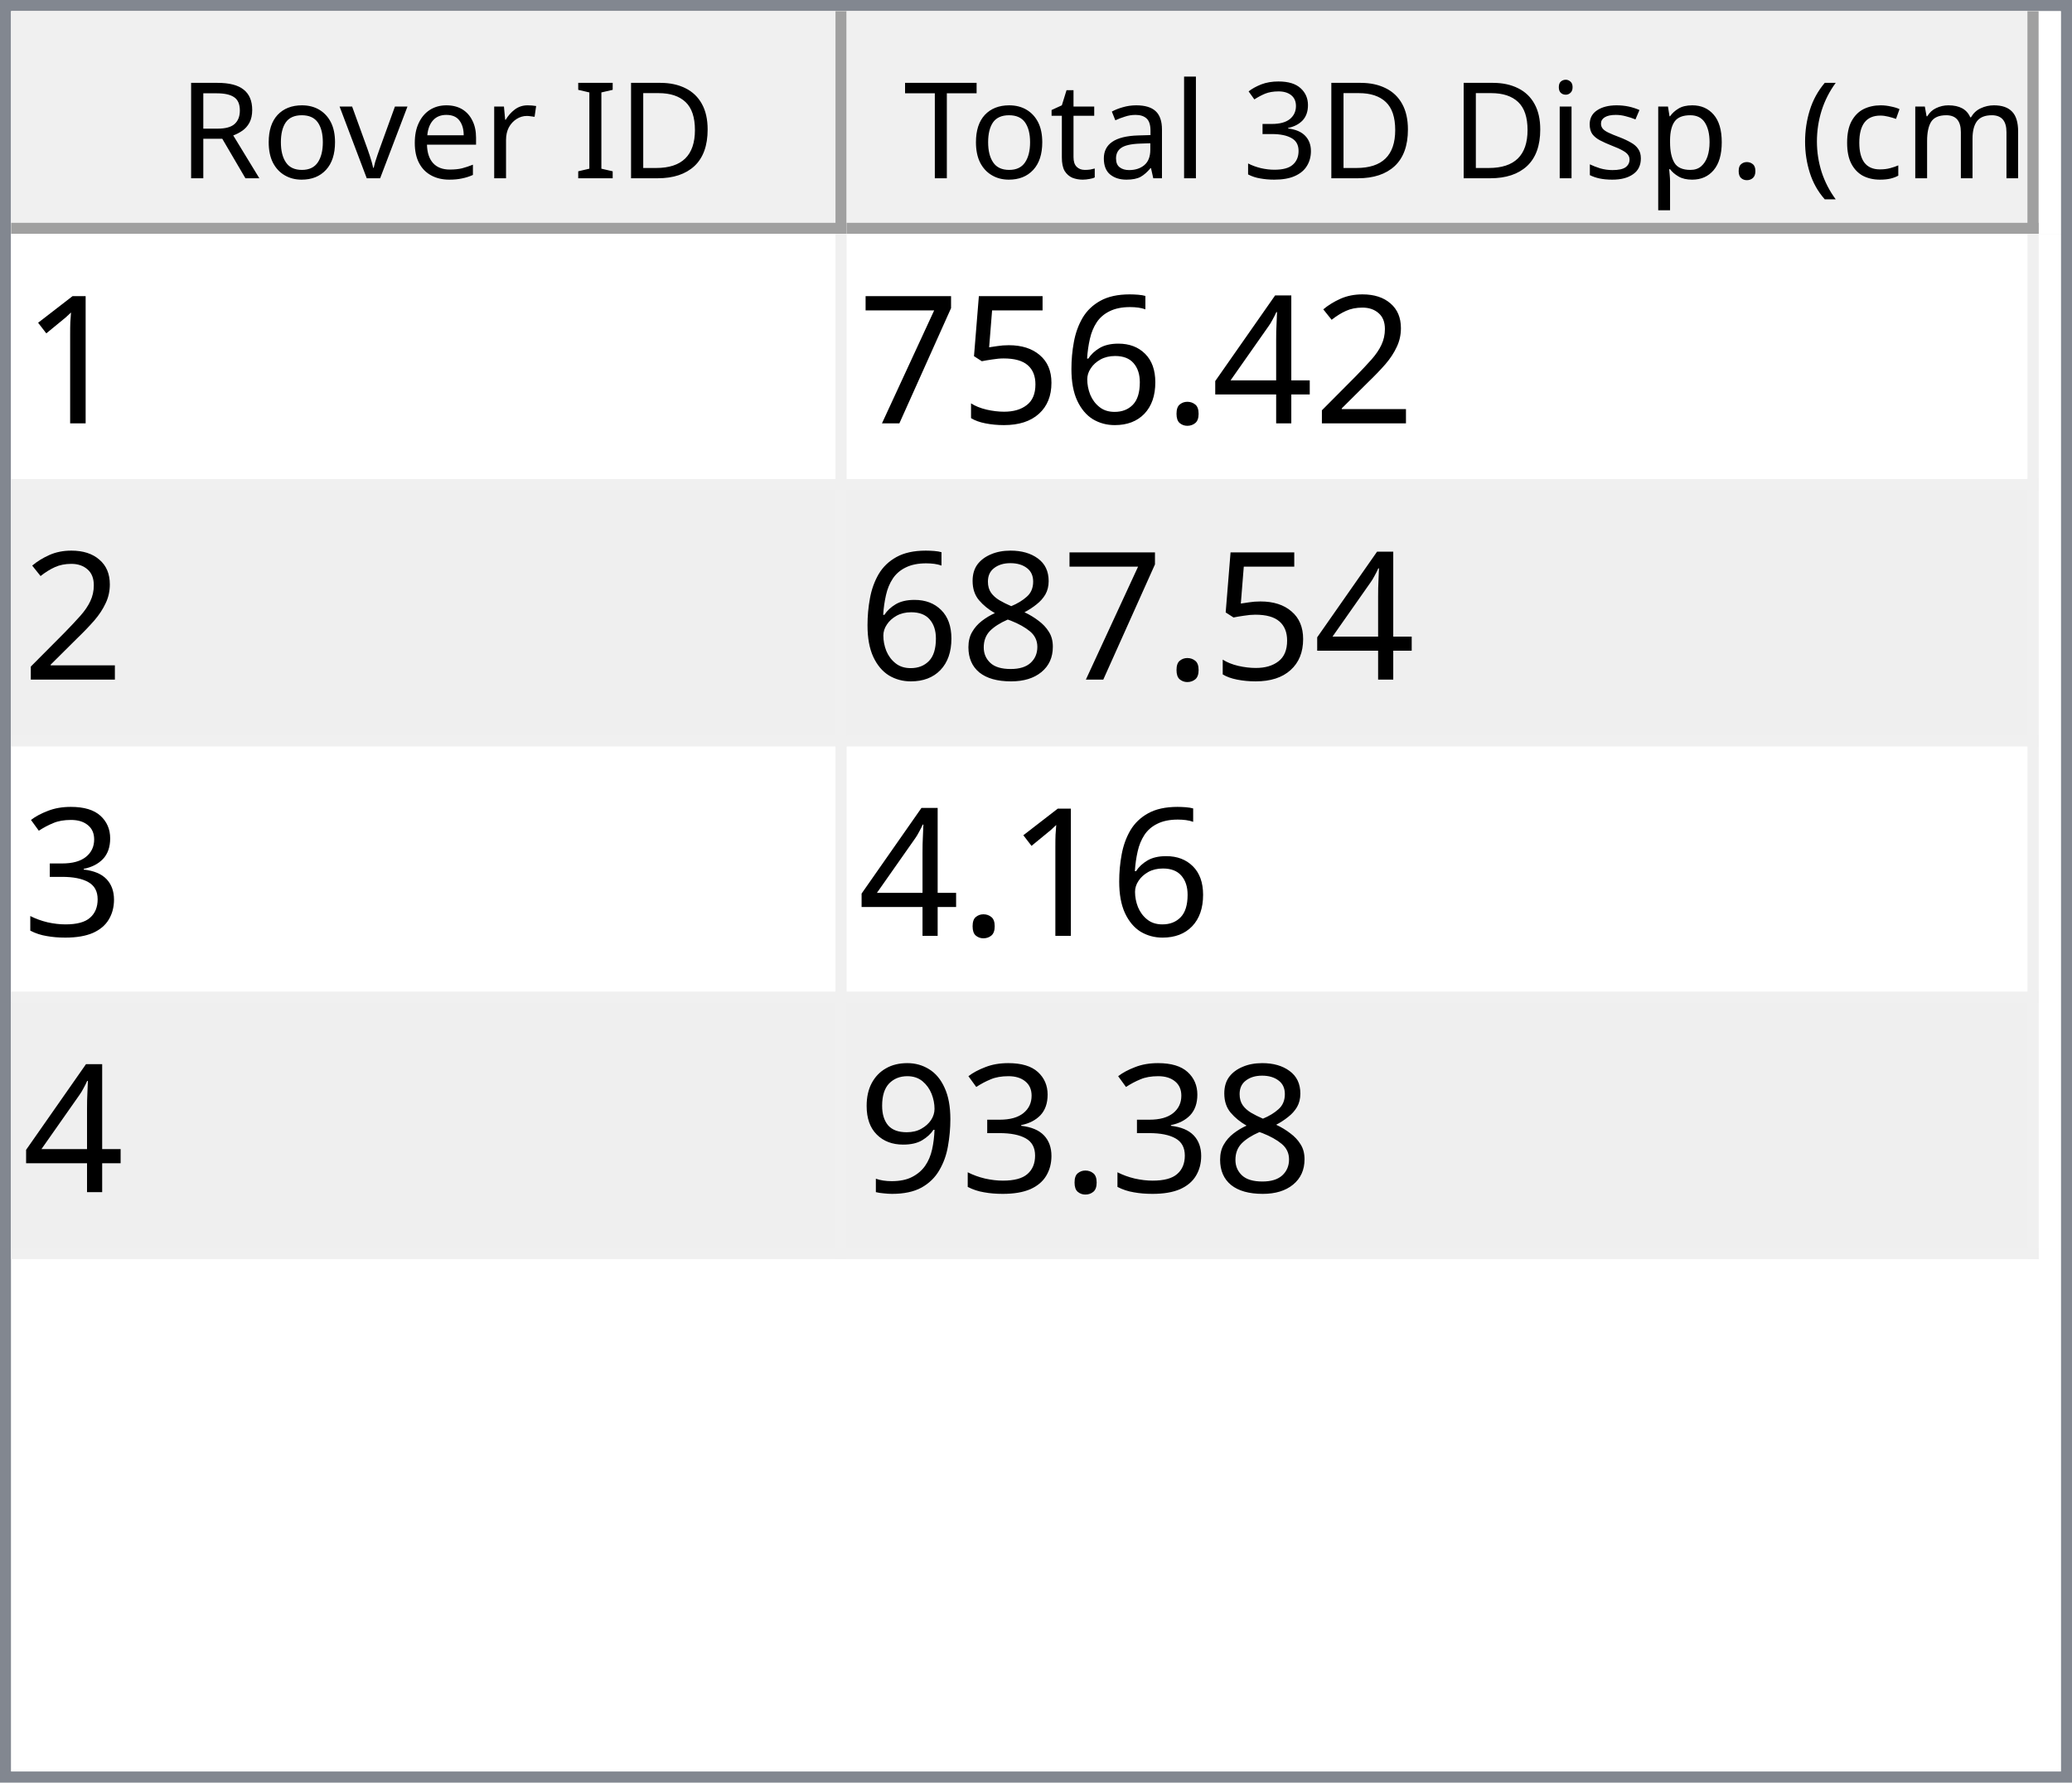
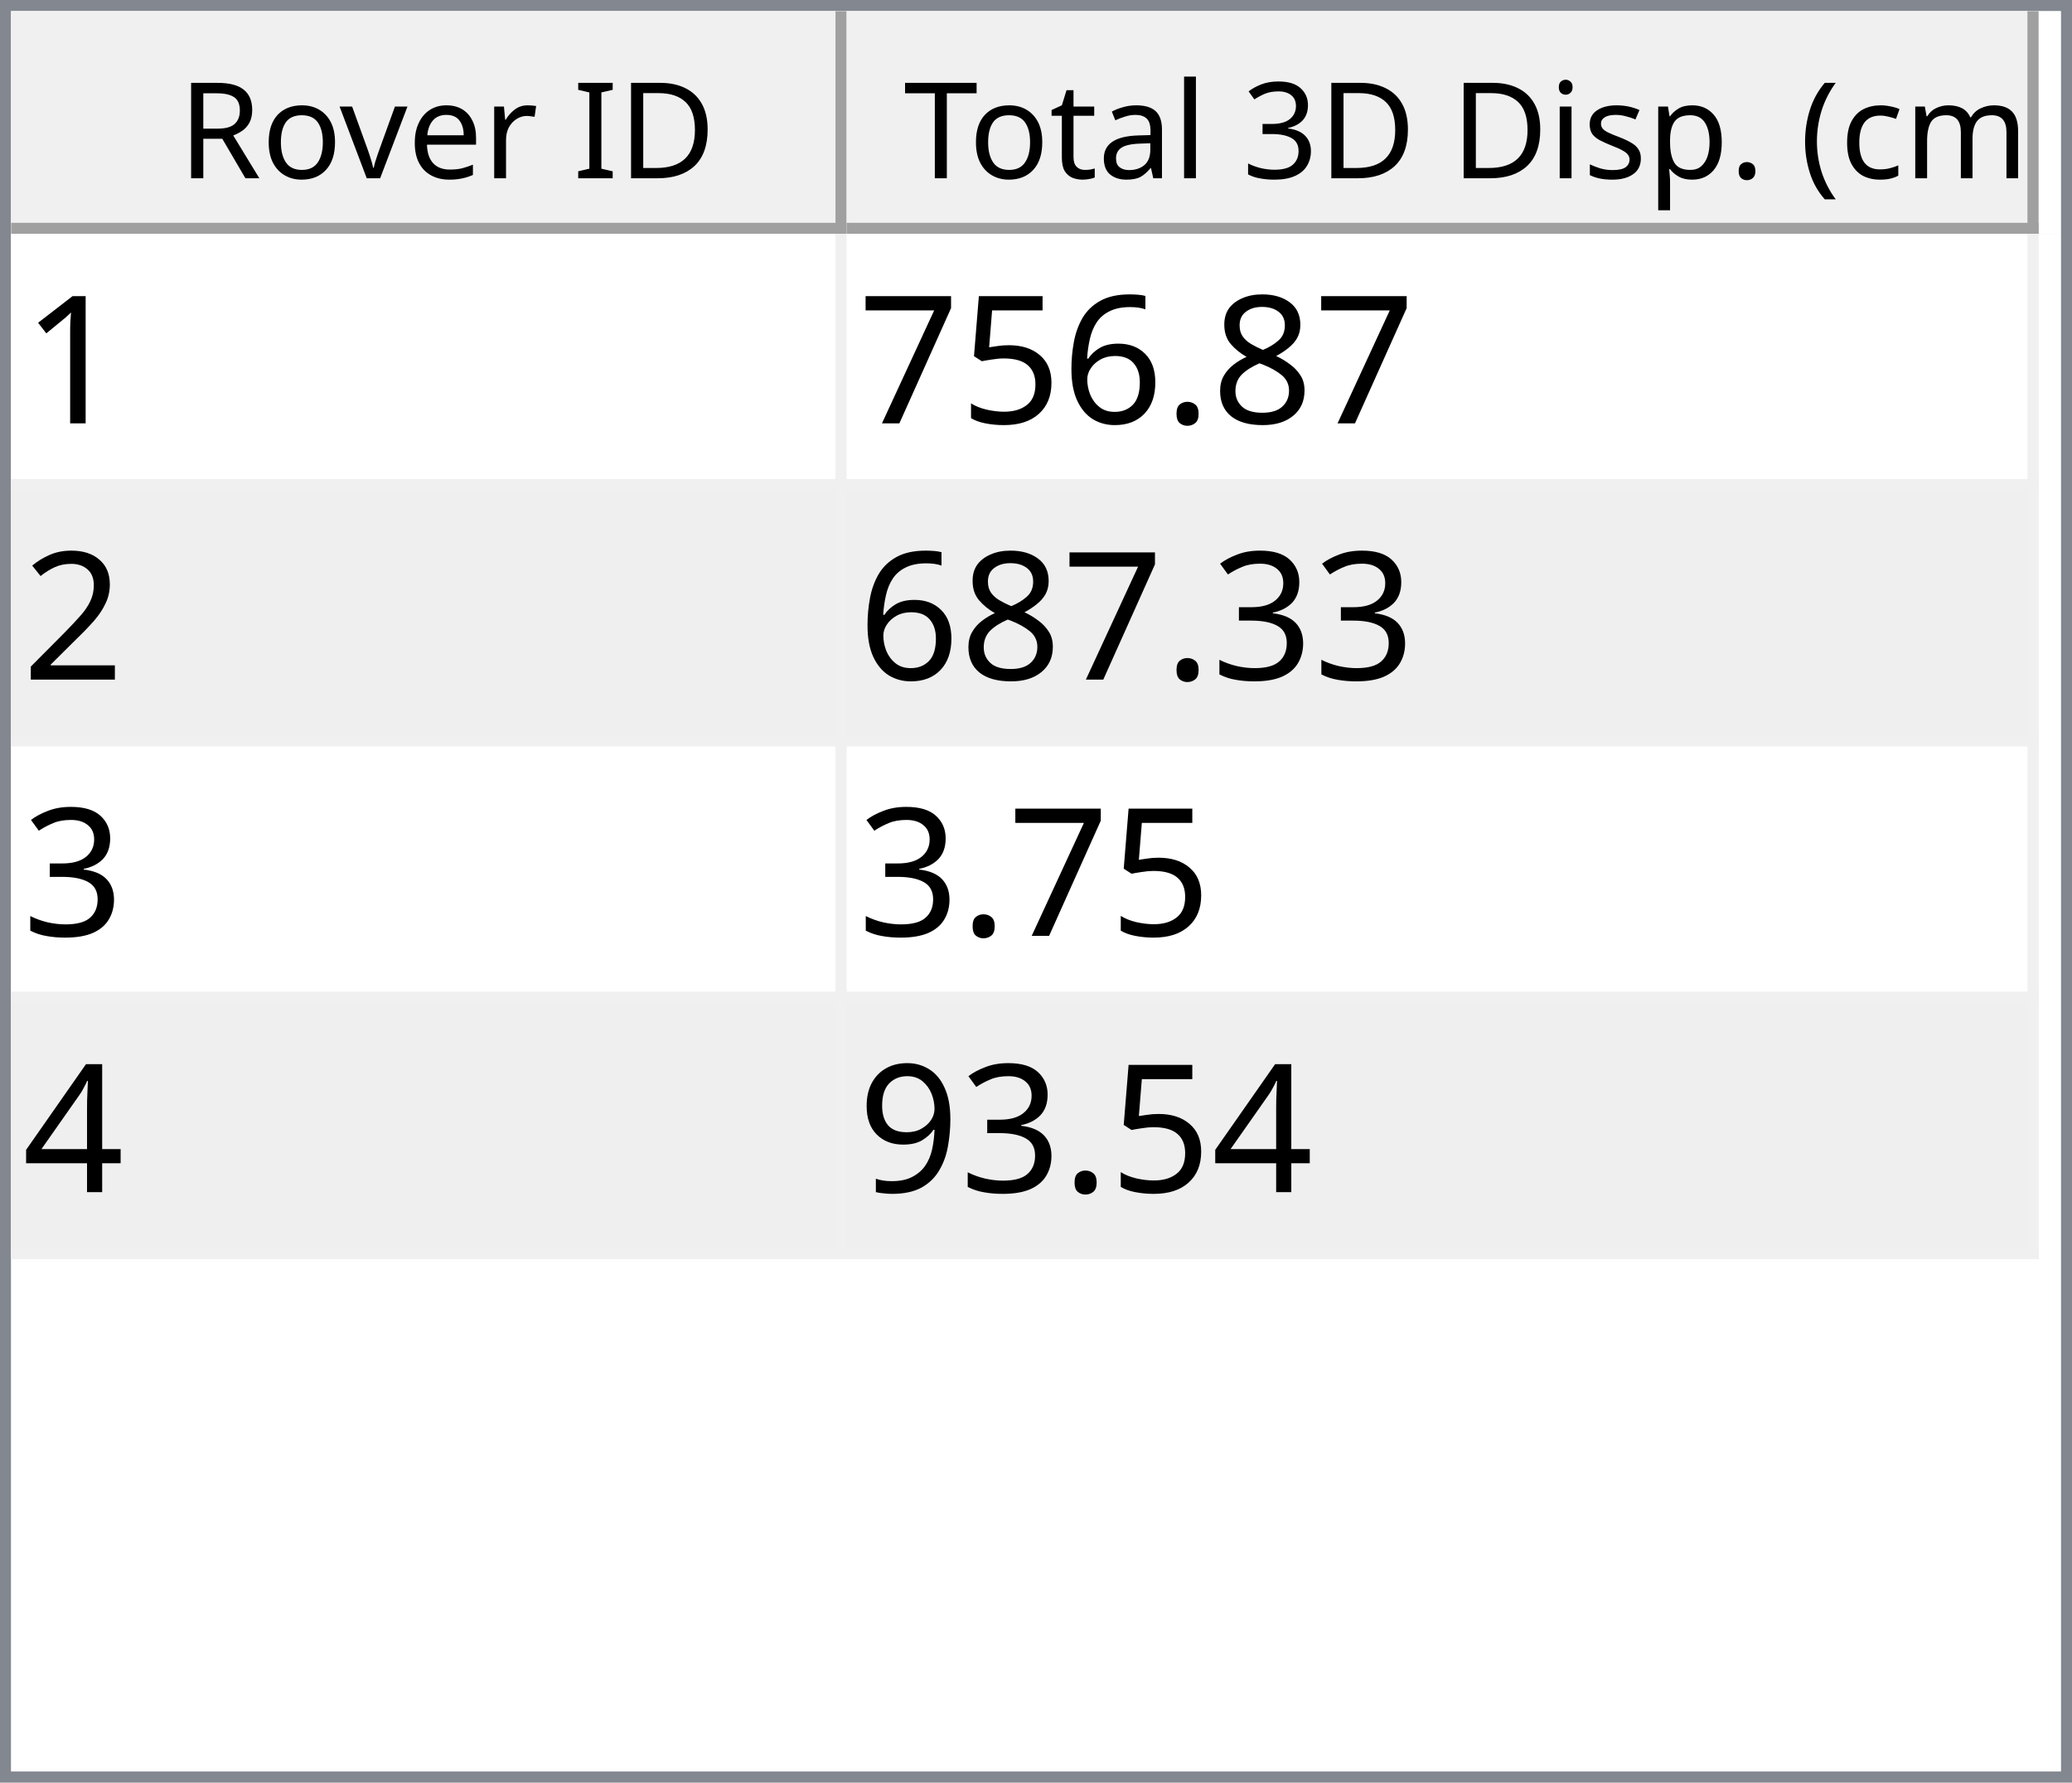
<svg xmlns="http://www.w3.org/2000/svg" style="fill-opacity:1; color-rendering:auto; color-interpolation:auto; text-rendering:auto; stroke:black; stroke-linecap:square; stroke-miterlimit:10; shape-rendering:auto; stroke-opacity:1; fill:black; stroke-dasharray:none; font-weight:normal; stroke-width:1; font-family:'Dialog'; font-style:normal; stroke-linejoin:miter; font-size:12px; stroke-dashoffset:0; image-rendering:auto;" width="186" height="160">
  <defs id="genericDefs" />
  <g>
    <defs id="defs1">
      <clipPath clipPathUnits="userSpaceOnUse" id="clipPath1">
        <path d="M0 0 L186 0 L186 160 L0 160 L0 0 Z" />
      </clipPath>
      <clipPath clipPathUnits="userSpaceOnUse" id="clipPath2">
        <path d="M0 0 L0 160 L186 160 L186 0 Z" />
      </clipPath>
      <clipPath clipPathUnits="userSpaceOnUse" id="clipPath3">
        <path d="M0 0 L0 20 L184 20 L184 0 Z" />
      </clipPath>
      <clipPath clipPathUnits="userSpaceOnUse" id="clipPath4">
        <path d="M0 0 L0 20 L75 20 L75 0 Z" />
      </clipPath>
      <clipPath clipPathUnits="userSpaceOnUse" id="clipPath5">
        <path d="M1 1 L1 19 L74 19 L74 1 Z" />
      </clipPath>
      <clipPath clipPathUnits="userSpaceOnUse" id="clipPath6">
        <path d="M0 0 L0 18 L73 18 L73 0 Z" />
      </clipPath>
      <clipPath clipPathUnits="userSpaceOnUse" id="clipPath7">
        <path d="M-0.5 -0.5 L-0.5 19.5 L74.5 19.5 L74.5 -0.5 Z" />
      </clipPath>
      <clipPath clipPathUnits="userSpaceOnUse" id="clipPath8">
        <path d="M0 0 L0 20 L107 20 L107 0 Z" />
      </clipPath>
      <clipPath clipPathUnits="userSpaceOnUse" id="clipPath9">
        <path d="M1 1 L1 19 L106 19 L106 1 Z" />
      </clipPath>
      <clipPath clipPathUnits="userSpaceOnUse" id="clipPath10">
        <path d="M0 0 L0 18 L105 18 L105 0 Z" />
      </clipPath>
      <clipPath clipPathUnits="userSpaceOnUse" id="clipPath11">
        <path d="M-0.5 -0.5 L-0.5 19.5 L106.5 19.5 L106.5 -0.5 Z" />
      </clipPath>
      <clipPath clipPathUnits="userSpaceOnUse" id="clipPath12">
        <path d="M0 0 L0 138 L184 138 L184 0 Z" />
      </clipPath>
      <clipPath clipPathUnits="userSpaceOnUse" id="clipPath13">
        <path d="M0 0 L0 92 L182 92 L182 0 Z" />
      </clipPath>
      <clipPath clipPathUnits="userSpaceOnUse" id="clipPath14">
        <path d="M-0.5 -0.5 L-0.5 91.5 L181.5 91.5 L181.5 -0.5 Z" />
      </clipPath>
      <clipPath clipPathUnits="userSpaceOnUse" id="clipPath15">
        <path d="M0 0 L0 22 L74 22 L74 0 Z" />
      </clipPath>
      <clipPath clipPathUnits="userSpaceOnUse" id="clipPath16">
        <path d="M0 0 L0 22 L106 22 L106 0 Z" />
      </clipPath>
      <font horiz-adv-x="64.551" id="font1">
        <font-face ascent="107.91" descent="25.098" units-per-em="100" style="font-style:normal; font-family:Segoe UI; font-weight:normal;" />
        <missing-glyph horiz-adv-x="64.551" d="M8.109 0 L8.109 68.266 L56.453 68.266 L56.453 0 L8.109 0 ZM15.328 7.234 L49.219 7.234 L49.219 61.031 L15.328 61.031 L15.328 7.234 Z" />
        <glyph unicode="D" horiz-adv-x="70.117" d="M9.188 0 L9.188 70.016 L28.516 70.016 Q65.531 70.016 65.531 35.891 Q65.531 19.672 55.25 9.836 Q44.969 0 27.734 0 L9.188 0 ZM17.391 62.594 L17.391 7.422 L27.828 7.422 Q41.609 7.422 49.273 14.797 Q56.938 22.172 56.938 35.688 Q56.938 62.594 28.328 62.594 L17.391 62.594 Z" />
        <glyph unicode="I" horiz-adv-x="26.611" d="M17.391 0 L9.188 0 L9.188 70.016 L17.391 70.016 L17.391 0 Z" />
        <glyph unicode=" " horiz-adv-x="27.393" d="" />
        <glyph unicode="r" horiz-adv-x="34.766" d="M34.188 41.891 Q32.078 43.5 28.125 43.5 Q23 43.5 19.555 38.672 Q16.109 33.844 16.109 25.484 L16.109 0 L8.109 0 L8.109 50 L16.109 50 L16.109 39.703 L16.312 39.703 Q18.016 44.969 21.531 47.922 Q25.047 50.875 29.391 50.875 Q32.516 50.875 34.188 50.203 L34.188 41.891 Z" />
        <glyph unicode="e" horiz-adv-x="52.295" d="M48.297 23 L12.984 23 Q13.188 14.656 17.484 10.109 Q21.781 5.562 29.297 5.562 Q37.75 5.562 44.828 11.141 L44.828 3.609 Q38.234 -1.172 27.391 -1.172 Q16.797 -1.172 10.742 5.641 Q4.688 12.453 4.688 24.812 Q4.688 36.469 11.305 43.82 Q17.922 51.172 27.734 51.172 Q37.547 51.172 42.922 44.828 Q48.297 38.484 48.297 27.203 L48.297 23 ZM40.094 29.781 Q40.047 36.719 36.75 40.578 Q33.453 44.438 27.594 44.438 Q21.922 44.438 17.969 40.383 Q14.016 36.328 13.094 29.781 L40.094 29.781 Z" />
        <glyph unicode="v" horiz-adv-x="47.9" d="M47.406 50 L27.484 0 L19.625 0 L0.688 50 L9.469 50 L22.172 13.672 Q23.578 9.672 23.922 6.688 L24.125 6.688 Q24.609 10.453 25.688 13.484 L38.969 50 L47.406 50 Z" />
        <glyph unicode="o" horiz-adv-x="58.594" d="M29 -1.172 Q17.922 -1.172 11.305 5.836 Q4.688 12.844 4.688 24.422 Q4.688 37.016 11.57 44.094 Q18.453 51.172 30.172 51.172 Q41.359 51.172 47.633 44.289 Q53.906 37.406 53.906 25.203 Q53.906 13.234 47.141 6.031 Q40.375 -1.172 29 -1.172 ZM29.594 44.438 Q21.875 44.438 17.383 39.188 Q12.891 33.938 12.891 24.703 Q12.891 15.828 17.43 10.695 Q21.969 5.562 29.594 5.562 Q37.359 5.562 41.531 10.594 Q45.703 15.625 45.703 24.906 Q45.703 34.281 41.531 39.359 Q37.359 44.438 29.594 44.438 Z" />
        <glyph unicode="R" horiz-adv-x="59.814" d="M59.375 0 L49.609 0 L37.891 19.625 Q36.281 22.359 34.766 24.289 Q33.25 26.219 31.664 27.438 Q30.078 28.656 28.25 29.219 Q26.422 29.781 24.125 29.781 L17.391 29.781 L17.391 0 L9.188 0 L9.188 70.016 L30.078 70.016 Q34.672 70.016 38.555 68.867 Q42.438 67.719 45.289 65.375 Q48.141 63.031 49.758 59.547 Q51.375 56.062 51.375 51.375 Q51.375 47.703 50.273 44.656 Q49.172 41.609 47.148 39.211 Q45.125 36.812 42.266 35.133 Q39.406 33.453 35.844 32.516 L35.844 32.328 Q37.594 31.547 38.891 30.547 Q40.188 29.547 41.359 28.18 Q42.531 26.812 43.68 25.078 Q44.828 23.344 46.234 21.047 L59.375 0 ZM17.391 62.594 L17.391 37.203 L28.516 37.203 Q31.594 37.203 34.203 38.133 Q36.812 39.062 38.719 40.797 Q40.625 42.531 41.703 45.047 Q42.781 47.562 42.781 50.688 Q42.781 56.297 39.141 59.445 Q35.5 62.594 28.609 62.594 L17.391 62.594 Z" />
        <glyph unicode=")" horiz-adv-x="30.176" d="M8.297 -15.922 L1.172 -15.922 Q16.406 2.344 16.406 26.812 Q16.406 51.469 1.078 70.016 L8.297 70.016 Q23.531 52.156 23.531 26.703 Q23.531 1.375 8.297 -15.922 Z" />
        <glyph unicode="m" horiz-adv-x="86.133" d="M79.109 0 L71.094 0 L71.094 28.719 Q71.094 37.016 68.531 40.727 Q65.969 44.438 59.906 44.438 Q54.781 44.438 51.195 39.75 Q47.609 35.062 47.609 28.516 L47.609 0 L39.594 0 L39.594 29.688 Q39.594 44.438 28.219 44.438 Q22.953 44.438 19.531 40.016 Q16.109 35.594 16.109 28.516 L16.109 0 L8.109 0 L8.109 50 L16.109 50 L16.109 42.094 L16.312 42.094 Q21.625 51.172 31.844 51.172 Q36.969 51.172 40.773 48.312 Q44.578 45.453 46 40.828 Q51.562 51.172 62.594 51.172 Q79.109 51.172 79.109 30.812 L79.109 0 Z" />
        <glyph unicode="c" horiz-adv-x="46.191" d="M42.188 2.297 Q36.422 -1.172 28.516 -1.172 Q17.828 -1.172 11.258 5.789 Q4.688 12.75 4.688 23.828 Q4.688 36.188 11.766 43.68 Q18.844 51.172 30.672 51.172 Q37.25 51.172 42.281 48.734 L42.281 40.531 Q36.719 44.438 30.375 44.438 Q22.703 44.438 17.797 38.945 Q12.891 33.453 12.891 24.516 Q12.891 15.719 17.508 10.641 Q22.125 5.562 29.891 5.562 Q36.422 5.562 42.188 9.906 L42.188 2.297 Z" />
        <glyph unicode="(" horiz-adv-x="30.176" d="M29.109 -15.922 L21.969 -15.922 Q6.844 1.375 6.844 26.703 Q6.844 52.156 21.969 70.016 L29.203 70.016 Q13.875 51.469 13.875 26.812 Q13.875 2.344 29.109 -15.922 Z" />
        <glyph unicode="." horiz-adv-x="21.68" d="M10.891 -1.078 Q8.641 -1.078 7.055 0.539 Q5.469 2.156 5.469 4.391 Q5.469 6.641 7.055 8.273 Q8.641 9.906 10.891 9.906 Q13.188 9.906 14.797 8.273 Q16.406 6.641 16.406 4.391 Q16.406 2.156 14.797 0.539 Q13.188 -1.078 10.891 -1.078 Z" />
        <glyph unicode="p" horiz-adv-x="58.789" d="M16.312 7.234 L16.109 7.234 L16.109 -23 L8.109 -23 L8.109 50 L16.109 50 L16.109 41.219 L16.312 41.219 Q22.219 51.172 33.594 51.172 Q43.266 51.172 48.688 44.461 Q54.109 37.75 54.109 26.469 Q54.109 13.922 48 6.375 Q41.891 -1.172 31.297 -1.172 Q21.578 -1.172 16.312 7.234 ZM16.109 27.391 L16.109 20.406 Q16.109 14.203 20.141 9.883 Q24.172 5.562 30.375 5.562 Q37.641 5.562 41.773 11.133 Q45.906 16.703 45.906 26.609 Q45.906 34.969 42.047 39.703 Q38.188 44.438 31.594 44.438 Q24.609 44.438 20.359 39.578 Q16.109 34.719 16.109 27.391 Z" />
        <glyph unicode="s" horiz-adv-x="42.432" d="M5.078 1.812 L5.078 10.406 Q11.625 5.562 19.484 5.562 Q30.031 5.562 30.031 12.594 Q30.031 14.594 29.125 15.992 Q28.219 17.391 26.68 18.461 Q25.141 19.531 23.07 20.383 Q21 21.234 18.609 22.172 Q15.281 23.484 12.766 24.828 Q10.25 26.172 8.57 27.859 Q6.891 29.547 6.031 31.695 Q5.172 33.844 5.172 36.719 Q5.172 40.234 6.789 42.945 Q8.406 45.656 11.086 47.484 Q13.766 49.312 17.211 50.242 Q20.656 51.172 24.312 51.172 Q30.812 51.172 35.938 48.922 L35.938 40.828 Q30.422 44.438 23.25 44.438 Q21 44.438 19.195 43.922 Q17.391 43.406 16.094 42.477 Q14.797 41.547 14.086 40.258 Q13.375 38.969 13.375 37.406 Q13.375 35.453 14.086 34.133 Q14.797 32.812 16.164 31.789 Q17.531 30.766 19.484 29.938 Q21.438 29.109 23.922 28.125 Q27.25 26.859 29.883 25.516 Q32.516 24.172 34.375 22.484 Q36.234 20.797 37.234 18.602 Q38.234 16.406 38.234 13.375 Q38.234 9.672 36.602 6.938 Q34.969 4.203 32.234 2.398 Q29.5 0.594 25.93 -0.289 Q22.359 -1.172 18.453 -1.172 Q10.75 -1.172 5.078 1.812 Z" />
        <glyph unicode="i" horiz-adv-x="24.219" d="M12.203 62.703 Q10.062 62.703 8.547 64.164 Q7.031 65.625 7.031 67.875 Q7.031 70.125 8.547 71.609 Q10.062 73.094 12.203 73.094 Q14.406 73.094 15.945 71.609 Q17.484 70.125 17.484 67.875 Q17.484 65.719 15.945 64.211 Q14.406 62.703 12.203 62.703 ZM16.109 0 L8.109 0 L8.109 50 L16.109 50 L16.109 0 Z" />
        <glyph unicode="3" horiz-adv-x="53.906" d="M46.531 19.828 Q46.531 15.094 44.75 11.211 Q42.969 7.328 39.719 4.57 Q36.469 1.812 31.93 0.297 Q27.391 -1.219 21.922 -1.219 Q11.922 -1.219 6 2.594 L6 11.188 Q13.094 5.609 22.219 5.609 Q25.875 5.609 28.828 6.539 Q31.781 7.469 33.906 9.227 Q36.031 10.984 37.18 13.477 Q38.328 15.969 38.328 19.094 Q38.328 32.812 18.797 32.812 L12.984 32.812 L12.984 39.594 L18.5 39.594 Q35.797 39.594 35.797 52.484 Q35.797 64.406 22.609 64.406 Q15.188 64.406 8.688 59.422 L8.688 67.188 Q15.375 71.188 24.609 71.188 Q29 71.188 32.57 69.969 Q36.141 68.75 38.68 66.555 Q41.219 64.359 42.609 61.281 Q44 58.203 44 54.5 Q44 40.672 30.031 36.719 L30.031 36.531 Q33.594 36.141 36.625 34.797 Q39.656 33.453 41.852 31.305 Q44.047 29.156 45.289 26.25 Q46.531 23.344 46.531 19.828 Z" />
        <glyph unicode="l" horiz-adv-x="24.219" d="M16.109 0 L8.109 0 L8.109 74.031 L16.109 74.031 L16.109 0 Z" />
        <glyph unicode="a" horiz-adv-x="50.879" d="M43.891 0 L35.891 0 L35.891 7.812 L35.688 7.812 Q30.469 -1.172 20.312 -1.172 Q12.844 -1.172 8.617 2.781 Q4.391 6.734 4.391 13.281 Q4.391 27.297 20.906 29.594 L35.891 31.688 Q35.891 44.438 25.594 44.438 Q16.547 44.438 9.281 38.281 L9.281 46.484 Q16.656 51.172 26.266 51.172 Q43.891 51.172 43.891 32.516 L43.891 0 ZM35.891 25.297 L23.828 23.641 Q18.266 22.859 15.43 20.875 Q12.594 18.891 12.594 13.875 Q12.594 10.203 15.211 7.883 Q17.828 5.562 22.172 5.562 Q28.125 5.562 32.008 9.742 Q35.891 13.922 35.891 20.312 L35.891 25.297 Z" />
        <glyph unicode="t" horiz-adv-x="33.887" d="M31.297 0.484 Q28.469 -1.078 23.828 -1.078 Q10.688 -1.078 10.688 13.578 L10.688 43.172 L2.094 43.172 L2.094 50 L10.688 50 L10.688 62.203 L18.703 64.797 L18.703 50 L31.297 50 L31.297 43.172 L18.703 43.172 L18.703 14.984 Q18.703 9.969 20.414 7.82 Q22.125 5.672 26.078 5.672 Q29.109 5.672 31.297 7.328 L31.297 0.484 Z" />
        <glyph unicode="T" horiz-adv-x="52.393" d="M50.594 62.594 L30.375 62.594 L30.375 0 L22.172 0 L22.172 62.594 L2 62.594 L2 70.016 L50.594 70.016 L50.594 62.594 Z" />
      </font>
      <font horiz-adv-x="75.0" id="font2">
        <font-face ascent="100.537" descent="21.973" units-per-em="100" style="font-style:normal; font-family:sans-serif; font-weight:normal;" />
        <missing-glyph horiz-adv-x="75.0" d="M12.5 0 L12.5 62.5 L62.5 62.5 L62.5 0 L12.5 0 ZM14.062 1.562 L60.938 1.562 L60.938 60.938 L14.062 60.938 L14.062 1.562 Z" />
        <glyph unicode="1" horiz-adv-x="55.615" d="M37.25 0 L28.469 0 L28.469 56 Q25.297 52.984 20.141 49.953 Q14.984 46.922 10.891 45.406 L10.891 53.906 Q18.266 57.375 23.781 62.305 Q29.297 67.234 31.594 71.875 L37.25 71.875 L37.25 0 Z" />
-         <glyph unicode="2" horiz-adv-x="55.615" d="M50.344 8.453 L50.344 0 L3.031 0 Q2.938 3.172 4.047 6.109 Q5.859 10.938 9.836 15.625 Q13.812 20.312 21.344 26.469 Q33.016 36.031 37.117 41.625 Q41.219 47.219 41.219 52.203 Q41.219 57.422 37.477 61.008 Q33.734 64.594 27.734 64.594 Q21.391 64.594 17.578 60.789 Q13.766 56.984 13.719 50.25 L4.688 51.172 Q5.609 61.281 11.664 66.578 Q17.719 71.875 27.938 71.875 Q38.234 71.875 44.242 66.164 Q50.25 60.453 50.25 52 Q50.25 47.703 48.492 43.555 Q46.734 39.406 42.656 34.812 Q38.578 30.219 29.109 22.219 Q21.188 15.578 18.945 13.211 Q16.703 10.844 15.234 8.453 L50.344 8.453 Z" />
-         <glyph unicode="4" horiz-adv-x="55.615" d="M32.328 0 L32.328 17.141 L1.266 17.141 L1.266 25.203 L33.938 71.578 L41.109 71.578 L41.109 25.203 L50.781 25.203 L50.781 17.141 L41.109 17.141 L41.109 0 L32.328 0 ZM32.328 25.203 L32.328 57.469 L9.906 25.203 L32.328 25.203 Z" />
+         <glyph unicode="8" horiz-adv-x="55.615" d="M17.672 38.812 Q12.203 40.828 9.57 44.539 Q6.938 48.25 6.938 53.422 Q6.938 61.234 12.555 66.555 Q18.172 71.875 27.484 71.875 Q36.859 71.875 42.578 66.43 Q48.297 60.984 48.297 53.172 Q48.297 48.188 45.68 44.508 Q43.062 40.828 37.75 38.812 Q44.344 36.672 47.781 31.883 Q51.219 27.094 51.219 20.453 Q51.219 11.281 44.727 5.031 Q38.234 -1.219 27.641 -1.219 Q17.047 -1.219 10.547 5.055 Q4.047 11.328 4.047 20.703 Q4.047 27.688 7.594 32.398 Q11.141 37.109 17.672 38.812 ZM15.922 53.719 Q15.922 48.641 19.195 45.414 Q22.469 42.188 27.688 42.188 Q32.766 42.188 36.016 45.383 Q39.266 48.578 39.266 53.219 Q39.266 58.062 35.914 61.359 Q32.562 64.656 27.594 64.656 Q22.562 64.656 19.242 61.43 Q15.922 58.203 15.922 53.719 ZM13.094 20.656 Q13.094 16.891 14.875 13.375 Q16.656 9.859 20.172 7.93 Q23.688 6 27.734 6 Q34.031 6 38.133 10.055 Q42.234 14.109 42.234 20.359 Q42.234 26.703 38.016 30.859 Q33.797 35.016 27.438 35.016 Q21.234 35.016 17.164 30.914 Q13.094 26.812 13.094 20.656 Z" />
        <glyph unicode="." horiz-adv-x="27.783" d="M9.078 0 L9.078 10.016 L19.094 10.016 L19.094 0 L9.078 0 Z" />
        <glyph unicode="6" horiz-adv-x="55.615" d="M49.75 54.047 L41.016 53.375 Q39.844 58.547 37.703 60.891 Q34.125 64.656 28.906 64.656 Q24.703 64.656 21.531 62.312 Q17.391 59.281 14.992 53.469 Q12.594 47.656 12.5 36.922 Q15.672 41.75 20.266 44.094 Q24.859 46.438 29.891 46.438 Q38.672 46.438 44.852 39.969 Q51.031 33.5 51.031 23.25 Q51.031 16.5 48.125 10.719 Q45.219 4.938 40.141 1.859 Q35.062 -1.219 28.609 -1.219 Q17.625 -1.219 10.695 6.859 Q3.766 14.938 3.766 33.5 Q3.766 54.25 11.422 63.672 Q18.109 71.875 29.438 71.875 Q37.891 71.875 43.289 67.141 Q48.688 62.406 49.75 54.047 ZM13.875 23.188 Q13.875 18.656 15.797 14.508 Q17.719 10.359 21.188 8.18 Q24.656 6 28.469 6 Q34.031 6 38.039 10.492 Q42.047 14.984 42.047 22.703 Q42.047 30.125 38.086 34.398 Q34.125 38.672 28.125 38.672 Q22.172 38.672 18.023 34.398 Q13.875 30.125 13.875 23.188 Z" />
        <glyph unicode="5" horiz-adv-x="55.615" d="M4.156 18.75 L13.375 19.531 Q14.406 12.797 18.141 9.398 Q21.875 6 27.156 6 Q33.5 6 37.891 10.789 Q42.281 15.578 42.281 23.484 Q42.281 31 38.062 35.352 Q33.844 39.703 27 39.703 Q22.75 39.703 19.336 37.773 Q15.922 35.844 13.969 32.766 L5.719 33.844 L12.641 70.609 L48.25 70.609 L48.25 62.203 L19.672 62.203 L15.828 42.969 Q22.266 47.469 29.344 47.469 Q38.719 47.469 45.164 40.969 Q51.609 34.469 51.609 24.266 Q51.609 14.547 45.953 7.469 Q39.062 -1.219 27.156 -1.219 Q17.391 -1.219 11.211 4.25 Q5.031 9.719 4.156 18.75 Z" />
        <glyph unicode="7" horiz-adv-x="55.615" d="M4.734 62.203 L4.734 70.656 L51.078 70.656 L51.078 63.812 Q44.234 56.547 37.523 44.484 Q30.812 32.422 27.156 19.672 Q24.516 10.688 23.781 0 L14.75 0 Q14.891 8.453 18.062 20.414 Q21.234 32.375 27.172 43.484 Q33.109 54.594 39.797 62.203 L4.734 62.203 Z" />
-         <glyph unicode="8" horiz-adv-x="55.615" d="M17.672 38.812 Q12.203 40.828 9.57 44.539 Q6.938 48.25 6.938 53.422 Q6.938 61.234 12.555 66.555 Q18.172 71.875 27.484 71.875 Q36.859 71.875 42.578 66.43 Q48.297 60.984 48.297 53.172 Q48.297 48.188 45.68 44.508 Q43.062 40.828 37.75 38.812 Q44.344 36.672 47.781 31.883 Q51.219 27.094 51.219 20.453 Q51.219 11.281 44.727 5.031 Q38.234 -1.219 27.641 -1.219 Q17.047 -1.219 10.547 5.055 Q4.047 11.328 4.047 20.703 Q4.047 27.688 7.594 32.398 Q11.141 37.109 17.672 38.812 ZM15.922 53.719 Q15.922 48.641 19.195 45.414 Q22.469 42.188 27.688 42.188 Q32.766 42.188 36.016 45.383 Q39.266 48.578 39.266 53.219 Q39.266 58.062 35.914 61.359 Q32.562 64.656 27.594 64.656 Q22.562 64.656 19.242 61.43 Q15.922 58.203 15.922 53.719 ZM13.094 20.656 Q13.094 16.891 14.875 13.375 Q16.656 9.859 20.172 7.93 Q23.688 6 27.734 6 Q34.031 6 38.133 10.055 Q42.234 14.109 42.234 20.359 Q42.234 26.703 38.016 30.859 Q33.797 35.016 27.438 35.016 Q21.234 35.016 17.164 30.914 Q13.094 26.812 13.094 20.656 Z" />
+         <glyph unicode="2" horiz-adv-x="55.615" d="M50.344 8.453 L50.344 0 L3.031 0 Q2.938 3.172 4.047 6.109 Q5.859 10.938 9.836 15.625 Q13.812 20.312 21.344 26.469 Q33.016 36.031 37.117 41.625 Q41.219 47.219 41.219 52.203 Q41.219 57.422 37.477 61.008 Q33.734 64.594 27.734 64.594 Q21.391 64.594 17.578 60.789 Q13.766 56.984 13.719 50.25 L4.688 51.172 Q5.609 61.281 11.664 66.578 Q17.719 71.875 27.938 71.875 Q38.234 71.875 44.242 66.164 Q50.25 60.453 50.25 52 Q50.25 47.703 48.492 43.555 Q46.734 39.406 42.656 34.812 Q38.578 30.219 29.109 22.219 Q21.188 15.578 18.945 13.211 Q16.703 10.844 15.234 8.453 L50.344 8.453 Z" />
        <glyph unicode="3" horiz-adv-x="55.615" d="M4.203 18.891 L12.984 20.062 Q14.5 12.594 18.141 9.297 Q21.781 6 27 6 Q33.203 6 37.477 10.297 Q41.75 14.594 41.75 20.953 Q41.75 27 37.797 30.93 Q33.844 34.859 27.734 34.859 Q25.25 34.859 21.531 33.891 L22.516 41.609 Q23.391 41.5 23.922 41.5 Q29.547 41.5 34.039 44.43 Q38.531 47.359 38.531 53.469 Q38.531 58.297 35.258 61.477 Q31.984 64.656 26.812 64.656 Q21.688 64.656 18.266 61.43 Q14.844 58.203 13.875 51.766 L5.078 53.328 Q6.688 62.156 12.398 67.016 Q18.109 71.875 26.609 71.875 Q32.469 71.875 37.398 69.359 Q42.328 66.844 44.945 62.5 Q47.562 58.156 47.562 53.266 Q47.562 48.641 45.07 44.828 Q42.578 41.016 37.703 38.766 Q44.047 37.312 47.562 32.695 Q51.078 28.078 51.078 21.141 Q51.078 11.766 44.242 5.25 Q37.406 -1.266 26.953 -1.266 Q17.531 -1.266 11.305 4.352 Q5.078 9.969 4.203 18.891 Z" />
+         <glyph unicode="4" horiz-adv-x="55.615" d="M32.328 0 L32.328 17.141 L1.266 17.141 L1.266 25.203 L33.938 71.578 L41.109 71.578 L41.109 25.203 L50.781 25.203 L50.781 17.141 L41.109 17.141 L41.109 0 L32.328 0 ZM32.328 25.203 L32.328 57.469 L9.906 25.203 L32.328 25.203 Z" />
        <glyph unicode="9" horiz-adv-x="55.615" d="M5.469 16.547 L13.922 17.328 Q14.984 11.375 18.016 8.688 Q21.047 6 25.781 6 Q29.828 6 32.883 7.859 Q35.938 9.719 37.891 12.82 Q39.844 15.922 41.164 21.195 Q42.484 26.469 42.484 31.938 Q42.484 32.516 42.438 33.688 Q39.797 29.5 35.234 26.883 Q30.672 24.266 25.344 24.266 Q16.453 24.266 10.305 30.711 Q4.156 37.156 4.156 47.703 Q4.156 58.594 10.578 65.234 Q17 71.875 26.656 71.875 Q33.641 71.875 39.43 68.117 Q45.219 64.359 48.219 57.398 Q51.219 50.438 51.219 37.25 Q51.219 23.531 48.242 15.406 Q45.266 7.281 39.383 3.031 Q33.5 -1.219 25.594 -1.219 Q17.188 -1.219 11.867 3.445 Q6.547 8.109 5.469 16.547 ZM41.453 48.141 Q41.453 55.719 37.43 60.156 Q33.406 64.594 27.734 64.594 Q21.875 64.594 17.531 59.812 Q13.188 55.031 13.188 47.406 Q13.188 40.578 17.312 36.305 Q21.438 32.031 27.484 32.031 Q33.594 32.031 37.523 36.305 Q41.453 40.578 41.453 48.141 Z" />
      </font>
    </defs>
    <g style="fill:white; stroke:white;">
      <rect x="0" y="0" width="186" style="clip-path:url(#clipPath1); stroke:none;" height="160" />
    </g>
    <g style="fill:white; text-rendering:optimizeSpeed; color-rendering:optimizeSpeed; image-rendering:optimizeSpeed; shape-rendering:crispEdges; stroke:white; color-interpolation:sRGB;">
      <rect x="0" width="186" height="160" y="0" style="stroke:none;" />
      <path style="stroke:none;" d="M0 160 L186 160 L186 0 L0 0 Z" />
    </g>
    <g style="fill:rgb(240,240,240); font-family:'Segoe UI'; stroke:rgb(240,240,240);">
      <rect x="0" y="0" width="186" style="clip-path:url(#clipPath2); stroke:none;" height="160" />
    </g>
    <g style="fill:rgb(130,135,144); font-family:'Segoe UI'; stroke:rgb(130,135,144);">
      <path d="M0 0 L186 0 L186 160 L0 160 L0 0 ZM1 1 L185 1 L185 159 L1 159 L1 1 Z" style="fill-rule:evenodd; clip-path:url(#clipPath2); stroke:none;" />
    </g>
    <g style="fill:white; font-family:'Segoe UI'; stroke:white;" transform="translate(1,1)">
      <rect x="0" y="0" width="184" style="clip-path:url(#clipPath3); stroke:none;" height="20" />
    </g>
    <g style="fill:rgb(240,240,240); font-family:'Segoe UI'; stroke:rgb(240,240,240);" transform="translate(1,1)">
      <rect x="0" y="0" width="75" style="clip-path:url(#clipPath4); stroke:none;" height="20" />
    </g>
    <g style="font-family:'Segoe UI';" transform="translate(2,2)">
      <text x="14" xml:space="preserve" y="14" style="clip-path:url(#clipPath6); stroke:none;">Rover ID</text>
    </g>
    <g style="fill:rgb(160,160,160); font-family:'Segoe UI'; stroke:rgb(160,160,160); stroke-linejoin:bevel;" transform="translate(1.5,1.5)">
      <line x1="74" x2="74" y1="0" style="fill:none; clip-path:url(#clipPath7);" y2="19" />
    </g>
    <g style="fill:rgb(160,160,160); font-family:'Segoe UI'; stroke:rgb(160,160,160); stroke-linejoin:bevel;" transform="matrix(1,0,0,1,1,1) translate(0.5,0.5)">
      <line x1="0" x2="74" y1="19" style="fill:none; clip-path:url(#clipPath7);" y2="19" />
    </g>
    <g style="fill:rgb(240,240,240); font-family:'Segoe UI'; stroke:rgb(240,240,240);" transform="translate(76,1)">
      <rect x="0" y="0" width="107" style="clip-path:url(#clipPath8); stroke:none;" height="20" />
    </g>
    <g style="font-family:'Segoe UI';" transform="translate(77,2)">
      <text x="1" xml:space="preserve" y="14" style="clip-path:url(#clipPath10); stroke:none;"> Total 3D Disp. (cm)</text>
    </g>
    <g style="fill:rgb(160,160,160); font-family:'Segoe UI'; stroke:rgb(160,160,160); stroke-linejoin:bevel;" transform="translate(76.5,1.5)">
      <line x1="106" x2="106" y1="0" style="fill:none; clip-path:url(#clipPath11);" y2="19" />
    </g>
    <g style="fill:rgb(160,160,160); font-family:'Segoe UI'; stroke:rgb(160,160,160); stroke-linejoin:bevel;" transform="matrix(1,0,0,1,76,1) translate(0.5,0.5)">
      <line x1="0" x2="106" y1="19" style="fill:none; clip-path:url(#clipPath11);" y2="19" />
    </g>
    <g style="fill:white; font-family:'Segoe UI'; stroke:white;" transform="translate(1,21)">
      <rect x="0" y="0" width="184" style="clip-path:url(#clipPath12); stroke:none;" height="138" />
    </g>
    <g style="fill:rgb(240,240,240); font-size:16px; font-family:sans-serif; stroke:rgb(240,240,240);" transform="translate(1,21)">
      <rect x="0" y="0" width="182" style="clip-path:url(#clipPath13); stroke:none;" height="92" />
      <line transform="translate(0.5,0.5)" x1="0" x2="181" y1="22" style="clip-path:url(#clipPath14); fill:none; stroke-linejoin:bevel;" y2="22" />
    </g>
    <g transform="matrix(1,0,0,1,1,21) translate(0.5,0.5)" style="fill:rgb(240,240,240); font-size:16px; font-family:sans-serif; stroke:rgb(240,240,240); stroke-linejoin:bevel;">
      <line x1="0" x2="181" y1="45" style="fill:none; clip-path:url(#clipPath14);" y2="45" />
    </g>
    <g transform="matrix(1,0,0,1,1,21) translate(0.5,0.5)" style="fill:rgb(240,240,240); font-size:16px; font-family:sans-serif; stroke:rgb(240,240,240); stroke-linejoin:bevel;">
      <line x1="0" x2="181" y1="68" style="fill:none; clip-path:url(#clipPath14);" y2="68" />
    </g>
    <g transform="matrix(1,0,0,1,1,21) translate(0.5,0.5)" style="fill:rgb(240,240,240); font-size:16px; font-family:sans-serif; stroke:rgb(240,240,240); stroke-linejoin:bevel;">
      <line x1="0" x2="181" y1="91" style="fill:none; clip-path:url(#clipPath14);" y2="91" />
    </g>
    <g transform="matrix(1,0,0,1,1,21) translate(0.5,0.5)" style="fill:rgb(240,240,240); font-size:16px; font-family:sans-serif; stroke:rgb(240,240,240); stroke-linejoin:bevel;">
      <line x1="74" x2="74" y1="0" style="fill:none; clip-path:url(#clipPath14);" y2="91" />
    </g>
    <g transform="matrix(1,0,0,1,1,21) translate(0.5,0.5)" style="fill:rgb(240,240,240); font-size:16px; font-family:sans-serif; stroke:rgb(240,240,240); stroke-linejoin:bevel;">
      <line x1="181" x2="181" y1="0" style="fill:none; clip-path:url(#clipPath14);" y2="91" />
    </g>
    <g style="fill:white; font-size:16px; font-family:sans-serif; stroke:white;" transform="matrix(1,0,0,1,1,21)">
      <rect x="0" y="0" width="74" style="clip-path:url(#clipPath15); stroke:none;" height="22" />
      <text x="1" y="17" style="fill:black; clip-path:url(#clipPath15); stroke:none;" xml:space="preserve">1</text>
    </g>
    <g style="fill:white; font-size:16px; font-family:sans-serif; stroke:white;" transform="matrix(1,0,0,1,1,21) translate(75,0)">
      <rect x="0" y="0" width="106" style="clip-path:url(#clipPath16); stroke:none;" height="22" />
-       <text x="1" y="17" style="fill:black; clip-path:url(#clipPath16); stroke:none;" xml:space="preserve">756.42</text>
+       <text x="1" y="17" style="fill:black; clip-path:url(#clipPath16); stroke:none;" xml:space="preserve">756.87</text>
    </g>
    <g style="fill:rgb(239,239,239); font-size:16px; font-family:sans-serif; stroke:rgb(239,239,239);" transform="matrix(1,0,0,1,1,21) translate(0,23)">
      <rect x="0" y="0" width="74" style="clip-path:url(#clipPath15); stroke:none;" height="22" />
      <text x="1" y="17" style="fill:black; clip-path:url(#clipPath15); stroke:none;" xml:space="preserve">2</text>
    </g>
    <g style="fill:rgb(239,239,239); font-size:16px; font-family:sans-serif; stroke:rgb(239,239,239);" transform="matrix(1,0,0,1,1,21) translate(75,23)">
      <rect x="0" y="0" width="106" style="clip-path:url(#clipPath16); stroke:none;" height="22" />
-       <text x="1" y="17" style="fill:black; clip-path:url(#clipPath16); stroke:none;" xml:space="preserve">687.54</text>
+       <text x="1" y="17" style="fill:black; clip-path:url(#clipPath16); stroke:none;" xml:space="preserve">687.33</text>
    </g>
    <g style="fill:white; font-size:16px; font-family:sans-serif; stroke:white;" transform="matrix(1,0,0,1,1,21) translate(0,46)">
      <rect x="0" y="0" width="74" style="clip-path:url(#clipPath15); stroke:none;" height="22" />
      <text x="1" y="17" style="fill:black; clip-path:url(#clipPath15); stroke:none;" xml:space="preserve">3</text>
    </g>
    <g style="fill:white; font-size:16px; font-family:sans-serif; stroke:white;" transform="matrix(1,0,0,1,1,21) translate(75,46)">
      <rect x="0" y="0" width="106" style="clip-path:url(#clipPath16); stroke:none;" height="22" />
-       <text x="1" y="17" style="fill:black; clip-path:url(#clipPath16); stroke:none;" xml:space="preserve">4.16</text>
+       <text x="1" y="17" style="fill:black; clip-path:url(#clipPath16); stroke:none;" xml:space="preserve">3.75</text>
    </g>
    <g style="fill:rgb(239,239,239); font-size:16px; font-family:sans-serif; stroke:rgb(239,239,239);" transform="matrix(1,0,0,1,1,21) translate(0,69)">
      <rect x="0" y="0" width="74" style="clip-path:url(#clipPath15); stroke:none;" height="22" />
      <text x="1" y="17" style="fill:black; clip-path:url(#clipPath15); stroke:none;" xml:space="preserve">4</text>
    </g>
    <g style="fill:rgb(239,239,239); font-size:16px; font-family:sans-serif; stroke:rgb(239,239,239);" transform="matrix(1,0,0,1,1,21) translate(75,69)">
      <rect x="0" y="0" width="106" style="clip-path:url(#clipPath16); stroke:none;" height="22" />
-       <text x="1" y="17" style="fill:black; clip-path:url(#clipPath16); stroke:none;" xml:space="preserve">93.38</text>
+       <text x="1" y="17" style="fill:black; clip-path:url(#clipPath16); stroke:none;" xml:space="preserve">93.54</text>
    </g>
  </g>
</svg>
